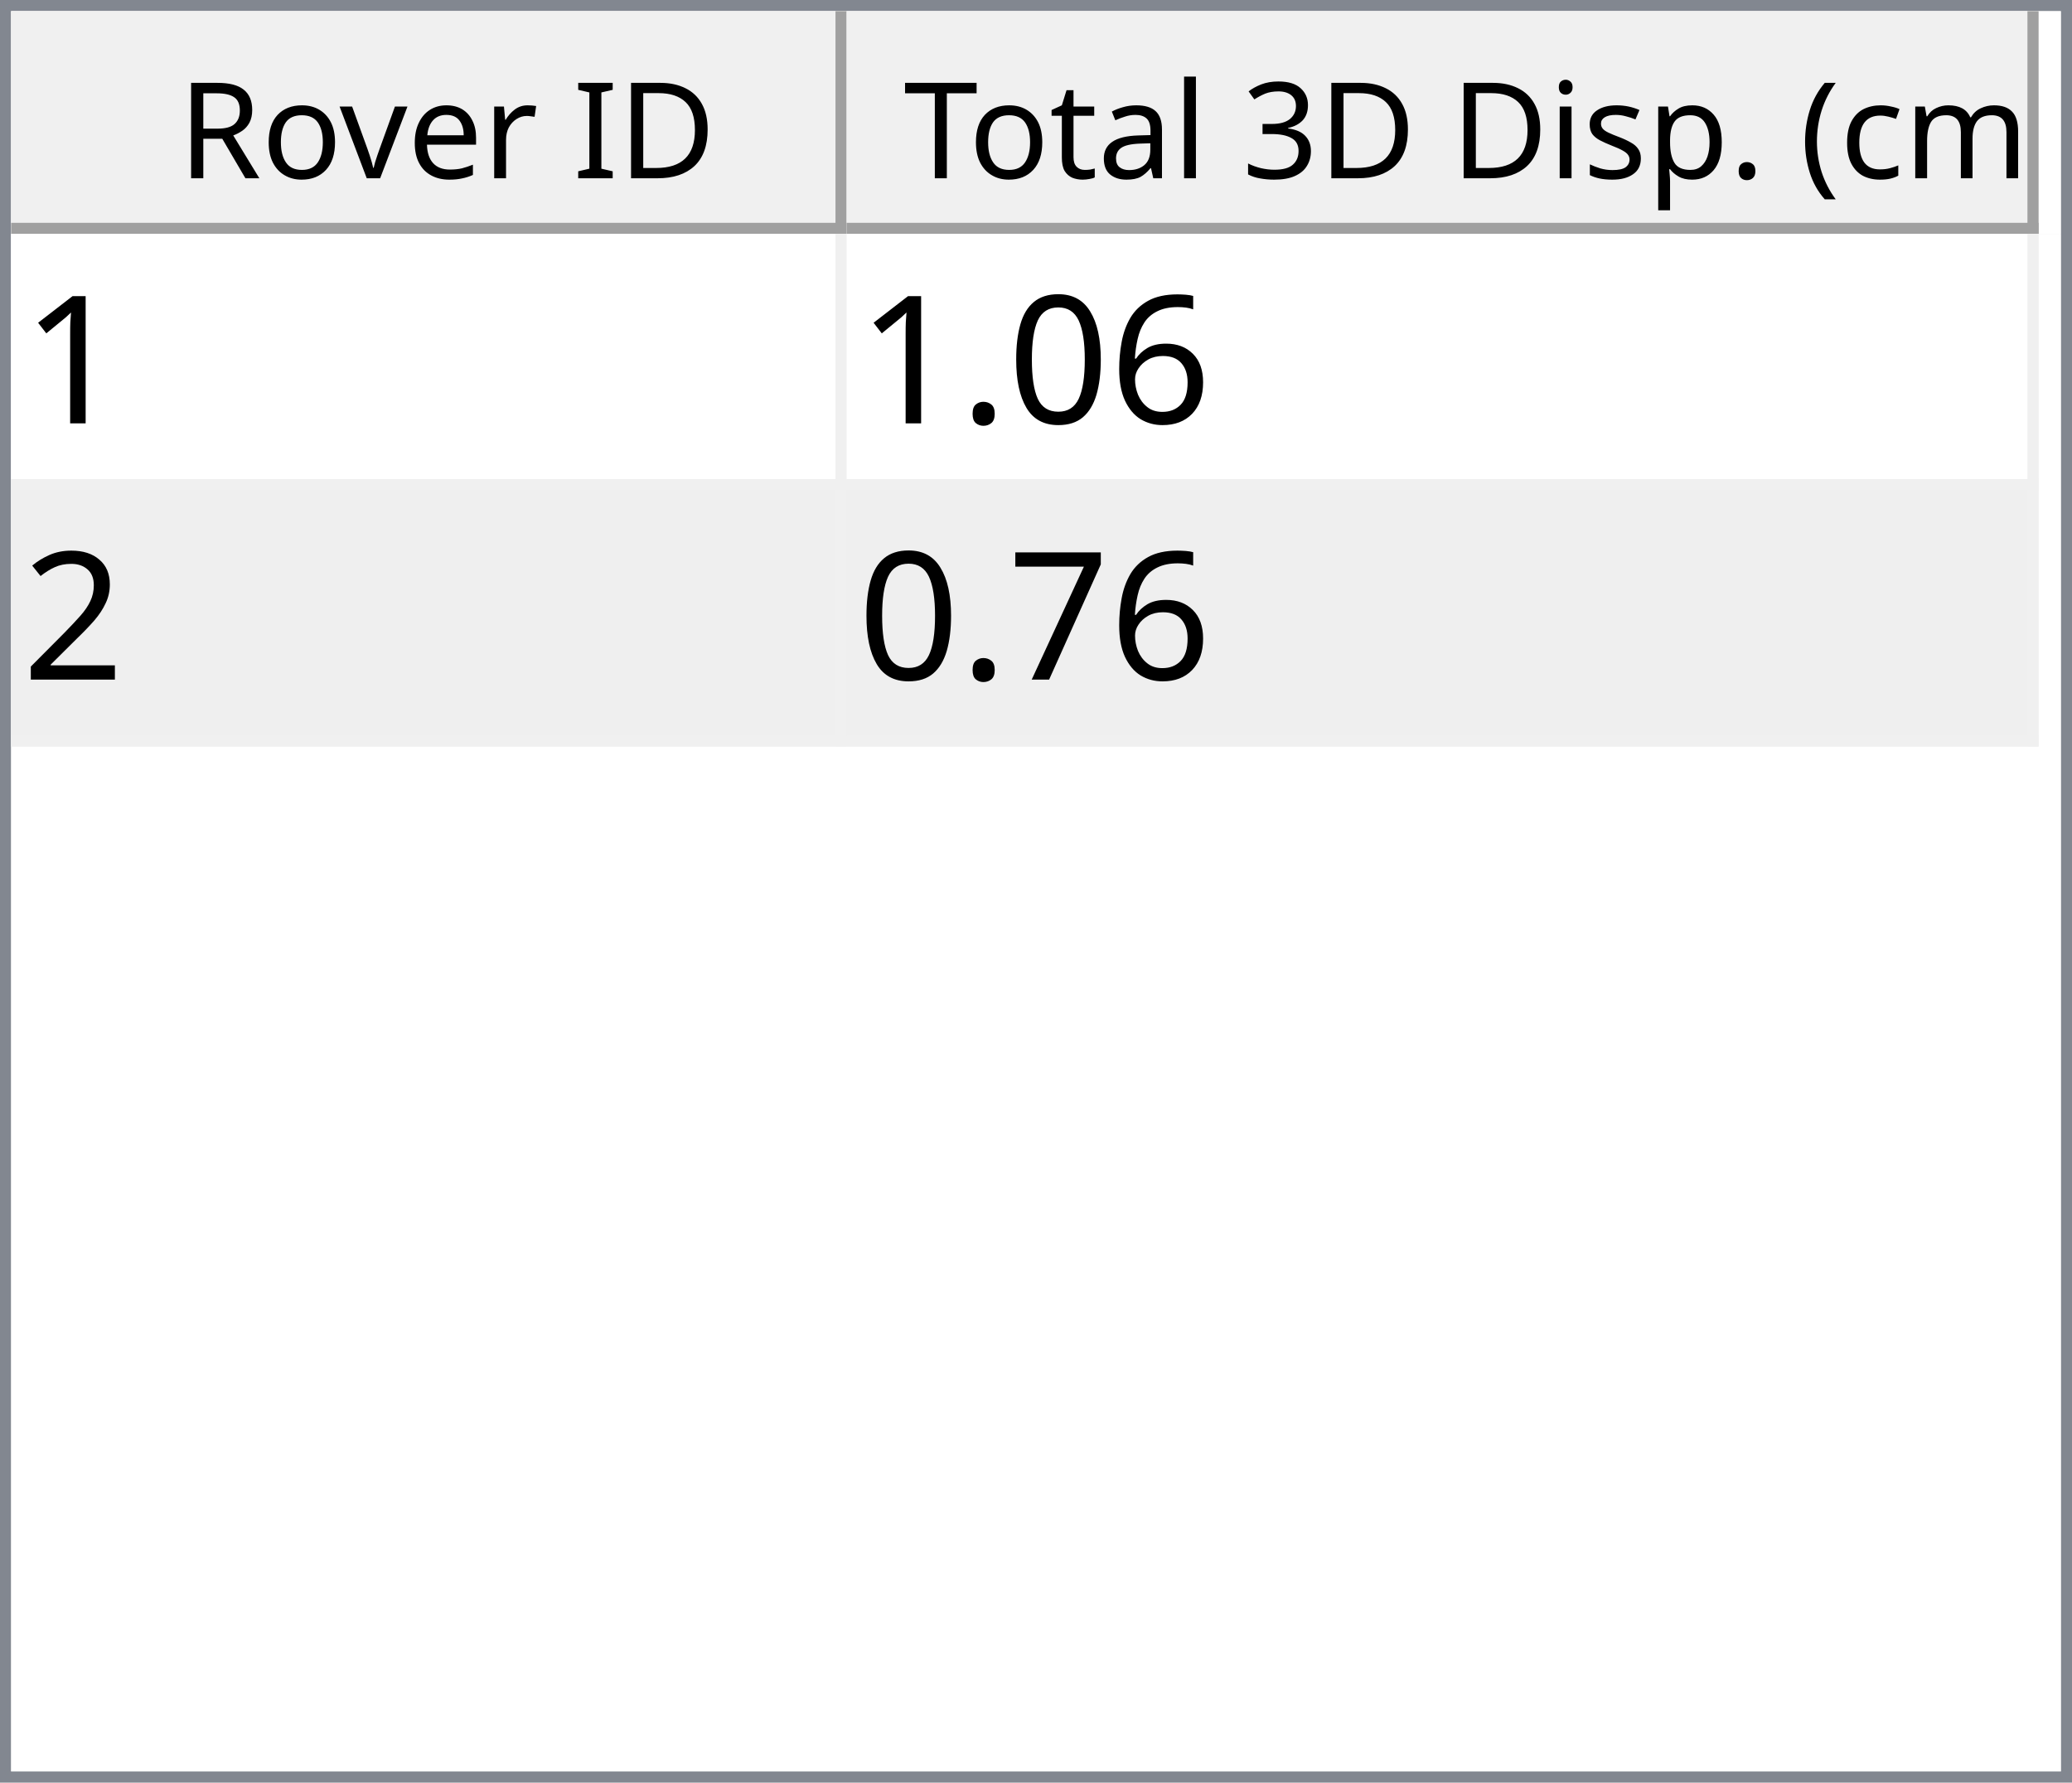
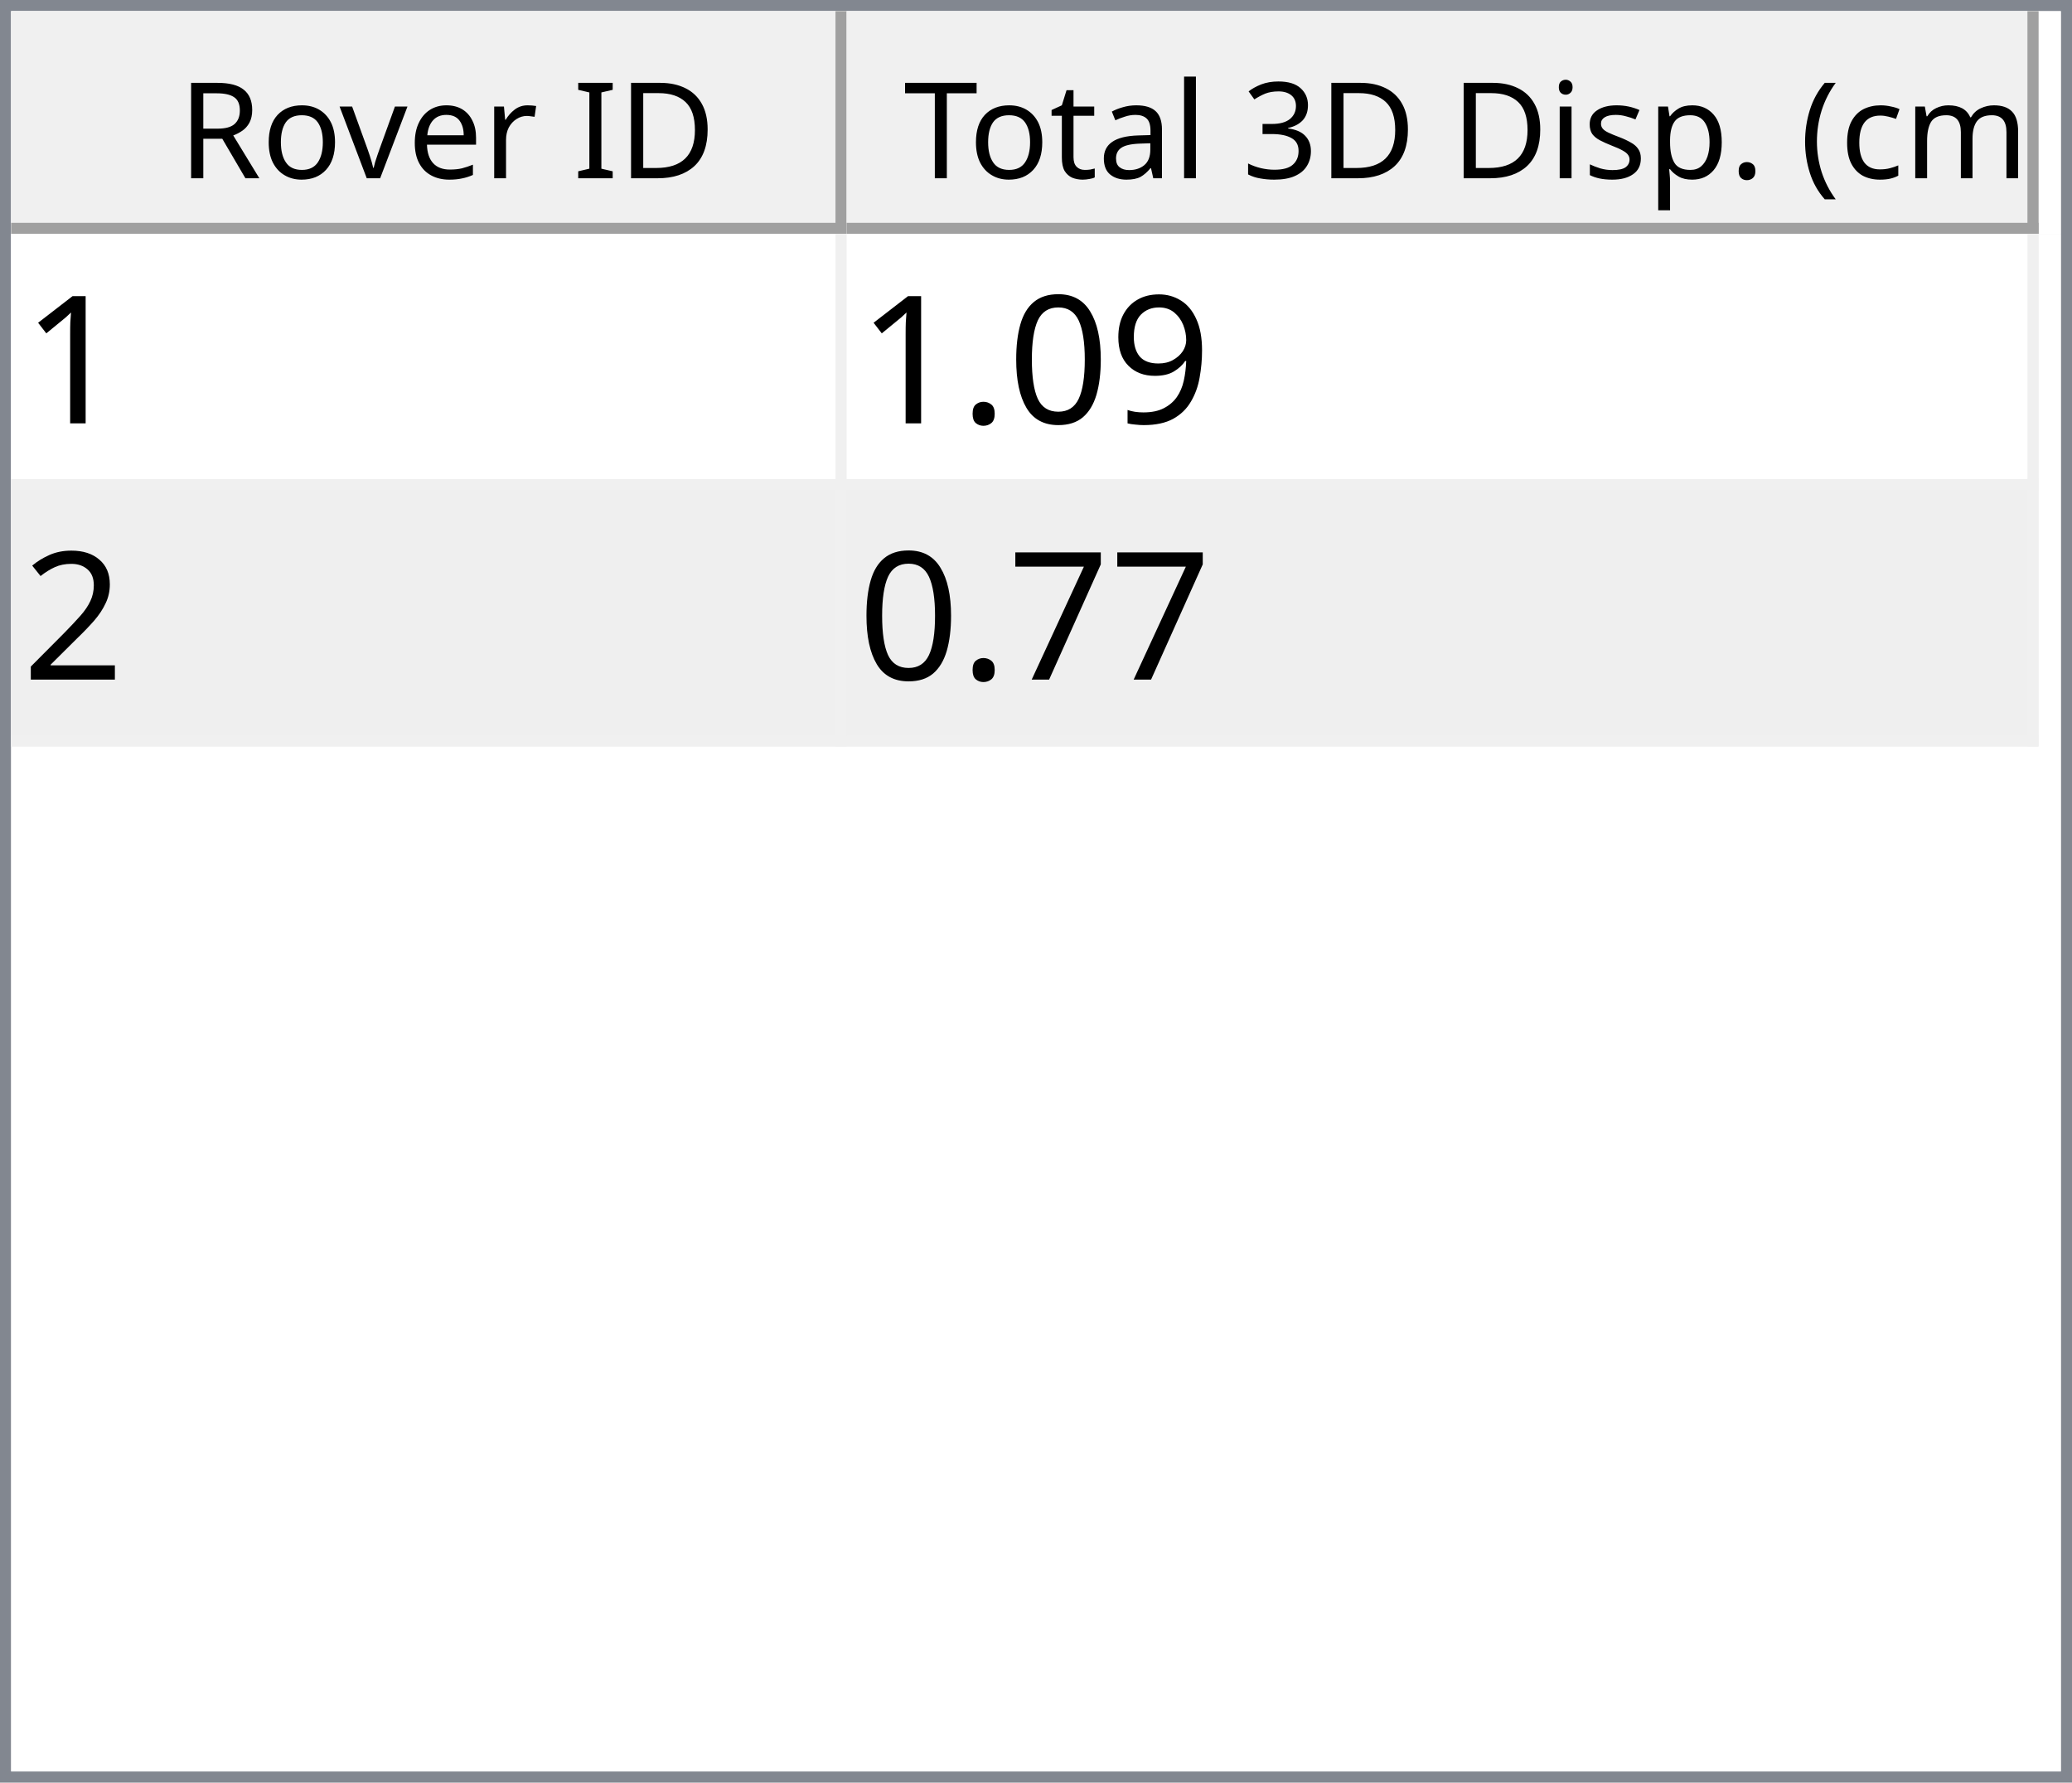
<svg xmlns="http://www.w3.org/2000/svg" style="fill-opacity:1; color-rendering:auto; color-interpolation:auto; text-rendering:auto; stroke:black; stroke-linecap:square; stroke-miterlimit:10; shape-rendering:auto; stroke-opacity:1; fill:black; stroke-dasharray:none; font-weight:normal; stroke-width:1; font-family:'Dialog'; font-style:normal; stroke-linejoin:miter; font-size:12px; stroke-dashoffset:0; image-rendering:auto;" width="186" height="160">
  <defs id="genericDefs" />
  <g>
    <defs id="defs1">
      <clipPath clipPathUnits="userSpaceOnUse" id="clipPath1">
        <path d="M0 0 L186 0 L186 160 L0 160 L0 0 Z" />
      </clipPath>
      <clipPath clipPathUnits="userSpaceOnUse" id="clipPath2">
        <path d="M0 0 L0 160 L186 160 L186 0 Z" />
      </clipPath>
      <clipPath clipPathUnits="userSpaceOnUse" id="clipPath3">
        <path d="M0 0 L0 20 L184 20 L184 0 Z" />
      </clipPath>
      <clipPath clipPathUnits="userSpaceOnUse" id="clipPath4">
        <path d="M0 0 L0 20 L75 20 L75 0 Z" />
      </clipPath>
      <clipPath clipPathUnits="userSpaceOnUse" id="clipPath5">
        <path d="M1 1 L1 19 L74 19 L74 1 Z" />
      </clipPath>
      <clipPath clipPathUnits="userSpaceOnUse" id="clipPath6">
        <path d="M0 0 L0 18 L73 18 L73 0 Z" />
      </clipPath>
      <clipPath clipPathUnits="userSpaceOnUse" id="clipPath7">
        <path d="M-0.5 -0.5 L-0.5 19.5 L74.5 19.5 L74.5 -0.5 Z" />
      </clipPath>
      <clipPath clipPathUnits="userSpaceOnUse" id="clipPath8">
        <path d="M0 0 L0 20 L107 20 L107 0 Z" />
      </clipPath>
      <clipPath clipPathUnits="userSpaceOnUse" id="clipPath9">
        <path d="M1 1 L1 19 L106 19 L106 1 Z" />
      </clipPath>
      <clipPath clipPathUnits="userSpaceOnUse" id="clipPath10">
        <path d="M0 0 L0 18 L105 18 L105 0 Z" />
      </clipPath>
      <clipPath clipPathUnits="userSpaceOnUse" id="clipPath11">
        <path d="M-0.5 -0.5 L-0.5 19.5 L106.5 19.5 L106.5 -0.5 Z" />
      </clipPath>
      <clipPath clipPathUnits="userSpaceOnUse" id="clipPath12">
        <path d="M0 0 L0 138 L184 138 L184 0 Z" />
      </clipPath>
      <clipPath clipPathUnits="userSpaceOnUse" id="clipPath13">
        <path d="M0 0 L0 46 L182 46 L182 0 Z" />
      </clipPath>
      <clipPath clipPathUnits="userSpaceOnUse" id="clipPath14">
        <path d="M-0.5 -0.5 L-0.5 45.5 L181.5 45.5 L181.5 -0.5 Z" />
      </clipPath>
      <clipPath clipPathUnits="userSpaceOnUse" id="clipPath15">
        <path d="M0 0 L0 22 L74 22 L74 0 Z" />
      </clipPath>
      <clipPath clipPathUnits="userSpaceOnUse" id="clipPath16">
        <path d="M0 0 L0 22 L106 22 L106 0 Z" />
      </clipPath>
      <font horiz-adv-x="64.551" id="font1">
        <font-face ascent="107.91" descent="25.098" units-per-em="100" style="font-style:normal; font-family:Segoe UI; font-weight:normal;" />
        <missing-glyph horiz-adv-x="64.551" d="M8.109 0 L8.109 68.266 L56.453 68.266 L56.453 0 L8.109 0 ZM15.328 7.234 L49.219 7.234 L49.219 61.031 L15.328 61.031 L15.328 7.234 Z" />
        <glyph unicode="D" horiz-adv-x="70.117" d="M9.188 0 L9.188 70.016 L28.516 70.016 Q65.531 70.016 65.531 35.891 Q65.531 19.672 55.25 9.836 Q44.969 0 27.734 0 L9.188 0 ZM17.391 62.594 L17.391 7.422 L27.828 7.422 Q41.609 7.422 49.273 14.797 Q56.938 22.172 56.938 35.688 Q56.938 62.594 28.328 62.594 L17.391 62.594 Z" />
        <glyph unicode="I" horiz-adv-x="26.611" d="M17.391 0 L9.188 0 L9.188 70.016 L17.391 70.016 L17.391 0 Z" />
        <glyph unicode=" " horiz-adv-x="27.393" d="" />
        <glyph unicode="r" horiz-adv-x="34.766" d="M34.188 41.891 Q32.078 43.5 28.125 43.5 Q23 43.5 19.555 38.672 Q16.109 33.844 16.109 25.484 L16.109 0 L8.109 0 L8.109 50 L16.109 50 L16.109 39.703 L16.312 39.703 Q18.016 44.969 21.531 47.922 Q25.047 50.875 29.391 50.875 Q32.516 50.875 34.188 50.203 L34.188 41.891 Z" />
        <glyph unicode="e" horiz-adv-x="52.295" d="M48.297 23 L12.984 23 Q13.188 14.656 17.484 10.109 Q21.781 5.562 29.297 5.562 Q37.75 5.562 44.828 11.141 L44.828 3.609 Q38.234 -1.172 27.391 -1.172 Q16.797 -1.172 10.742 5.641 Q4.688 12.453 4.688 24.812 Q4.688 36.469 11.305 43.82 Q17.922 51.172 27.734 51.172 Q37.547 51.172 42.922 44.828 Q48.297 38.484 48.297 27.203 L48.297 23 ZM40.094 29.781 Q40.047 36.719 36.75 40.578 Q33.453 44.438 27.594 44.438 Q21.922 44.438 17.969 40.383 Q14.016 36.328 13.094 29.781 L40.094 29.781 Z" />
        <glyph unicode="v" horiz-adv-x="47.9" d="M47.406 50 L27.484 0 L19.625 0 L0.688 50 L9.469 50 L22.172 13.672 Q23.578 9.672 23.922 6.688 L24.125 6.688 Q24.609 10.453 25.688 13.484 L38.969 50 L47.406 50 Z" />
        <glyph unicode="o" horiz-adv-x="58.594" d="M29 -1.172 Q17.922 -1.172 11.305 5.836 Q4.688 12.844 4.688 24.422 Q4.688 37.016 11.57 44.094 Q18.453 51.172 30.172 51.172 Q41.359 51.172 47.633 44.289 Q53.906 37.406 53.906 25.203 Q53.906 13.234 47.141 6.031 Q40.375 -1.172 29 -1.172 ZM29.594 44.438 Q21.875 44.438 17.383 39.188 Q12.891 33.938 12.891 24.703 Q12.891 15.828 17.43 10.695 Q21.969 5.562 29.594 5.562 Q37.359 5.562 41.531 10.594 Q45.703 15.625 45.703 24.906 Q45.703 34.281 41.531 39.359 Q37.359 44.438 29.594 44.438 Z" />
        <glyph unicode="R" horiz-adv-x="59.814" d="M59.375 0 L49.609 0 L37.891 19.625 Q36.281 22.359 34.766 24.289 Q33.25 26.219 31.664 27.438 Q30.078 28.656 28.25 29.219 Q26.422 29.781 24.125 29.781 L17.391 29.781 L17.391 0 L9.188 0 L9.188 70.016 L30.078 70.016 Q34.672 70.016 38.555 68.867 Q42.438 67.719 45.289 65.375 Q48.141 63.031 49.758 59.547 Q51.375 56.062 51.375 51.375 Q51.375 47.703 50.273 44.656 Q49.172 41.609 47.148 39.211 Q45.125 36.812 42.266 35.133 Q39.406 33.453 35.844 32.516 L35.844 32.328 Q37.594 31.547 38.891 30.547 Q40.188 29.547 41.359 28.18 Q42.531 26.812 43.68 25.078 Q44.828 23.344 46.234 21.047 L59.375 0 ZM17.391 62.594 L17.391 37.203 L28.516 37.203 Q31.594 37.203 34.203 38.133 Q36.812 39.062 38.719 40.797 Q40.625 42.531 41.703 45.047 Q42.781 47.562 42.781 50.688 Q42.781 56.297 39.141 59.445 Q35.5 62.594 28.609 62.594 L17.391 62.594 Z" />
        <glyph unicode=")" horiz-adv-x="30.176" d="M8.297 -15.922 L1.172 -15.922 Q16.406 2.344 16.406 26.812 Q16.406 51.469 1.078 70.016 L8.297 70.016 Q23.531 52.156 23.531 26.703 Q23.531 1.375 8.297 -15.922 Z" />
        <glyph unicode="m" horiz-adv-x="86.133" d="M79.109 0 L71.094 0 L71.094 28.719 Q71.094 37.016 68.531 40.727 Q65.969 44.438 59.906 44.438 Q54.781 44.438 51.195 39.75 Q47.609 35.062 47.609 28.516 L47.609 0 L39.594 0 L39.594 29.688 Q39.594 44.438 28.219 44.438 Q22.953 44.438 19.531 40.016 Q16.109 35.594 16.109 28.516 L16.109 0 L8.109 0 L8.109 50 L16.109 50 L16.109 42.094 L16.312 42.094 Q21.625 51.172 31.844 51.172 Q36.969 51.172 40.773 48.312 Q44.578 45.453 46 40.828 Q51.562 51.172 62.594 51.172 Q79.109 51.172 79.109 30.812 L79.109 0 Z" />
        <glyph unicode="c" horiz-adv-x="46.191" d="M42.188 2.297 Q36.422 -1.172 28.516 -1.172 Q17.828 -1.172 11.258 5.789 Q4.688 12.75 4.688 23.828 Q4.688 36.188 11.766 43.68 Q18.844 51.172 30.672 51.172 Q37.25 51.172 42.281 48.734 L42.281 40.531 Q36.719 44.438 30.375 44.438 Q22.703 44.438 17.797 38.945 Q12.891 33.453 12.891 24.516 Q12.891 15.719 17.508 10.641 Q22.125 5.562 29.891 5.562 Q36.422 5.562 42.188 9.906 L42.188 2.297 Z" />
        <glyph unicode="(" horiz-adv-x="30.176" d="M29.109 -15.922 L21.969 -15.922 Q6.844 1.375 6.844 26.703 Q6.844 52.156 21.969 70.016 L29.203 70.016 Q13.875 51.469 13.875 26.812 Q13.875 2.344 29.109 -15.922 Z" />
        <glyph unicode="." horiz-adv-x="21.68" d="M10.891 -1.078 Q8.641 -1.078 7.055 0.539 Q5.469 2.156 5.469 4.391 Q5.469 6.641 7.055 8.273 Q8.641 9.906 10.891 9.906 Q13.188 9.906 14.797 8.273 Q16.406 6.641 16.406 4.391 Q16.406 2.156 14.797 0.539 Q13.188 -1.078 10.891 -1.078 Z" />
        <glyph unicode="p" horiz-adv-x="58.789" d="M16.312 7.234 L16.109 7.234 L16.109 -23 L8.109 -23 L8.109 50 L16.109 50 L16.109 41.219 L16.312 41.219 Q22.219 51.172 33.594 51.172 Q43.266 51.172 48.688 44.461 Q54.109 37.75 54.109 26.469 Q54.109 13.922 48 6.375 Q41.891 -1.172 31.297 -1.172 Q21.578 -1.172 16.312 7.234 ZM16.109 27.391 L16.109 20.406 Q16.109 14.203 20.141 9.883 Q24.172 5.562 30.375 5.562 Q37.641 5.562 41.773 11.133 Q45.906 16.703 45.906 26.609 Q45.906 34.969 42.047 39.703 Q38.188 44.438 31.594 44.438 Q24.609 44.438 20.359 39.578 Q16.109 34.719 16.109 27.391 Z" />
        <glyph unicode="s" horiz-adv-x="42.432" d="M5.078 1.812 L5.078 10.406 Q11.625 5.562 19.484 5.562 Q30.031 5.562 30.031 12.594 Q30.031 14.594 29.125 15.992 Q28.219 17.391 26.68 18.461 Q25.141 19.531 23.07 20.383 Q21 21.234 18.609 22.172 Q15.281 23.484 12.766 24.828 Q10.25 26.172 8.57 27.859 Q6.891 29.547 6.031 31.695 Q5.172 33.844 5.172 36.719 Q5.172 40.234 6.789 42.945 Q8.406 45.656 11.086 47.484 Q13.766 49.312 17.211 50.242 Q20.656 51.172 24.312 51.172 Q30.812 51.172 35.938 48.922 L35.938 40.828 Q30.422 44.438 23.25 44.438 Q21 44.438 19.195 43.922 Q17.391 43.406 16.094 42.477 Q14.797 41.547 14.086 40.258 Q13.375 38.969 13.375 37.406 Q13.375 35.453 14.086 34.133 Q14.797 32.812 16.164 31.789 Q17.531 30.766 19.484 29.938 Q21.438 29.109 23.922 28.125 Q27.25 26.859 29.883 25.516 Q32.516 24.172 34.375 22.484 Q36.234 20.797 37.234 18.602 Q38.234 16.406 38.234 13.375 Q38.234 9.672 36.602 6.938 Q34.969 4.203 32.234 2.398 Q29.5 0.594 25.93 -0.289 Q22.359 -1.172 18.453 -1.172 Q10.75 -1.172 5.078 1.812 Z" />
        <glyph unicode="i" horiz-adv-x="24.219" d="M12.203 62.703 Q10.062 62.703 8.547 64.164 Q7.031 65.625 7.031 67.875 Q7.031 70.125 8.547 71.609 Q10.062 73.094 12.203 73.094 Q14.406 73.094 15.945 71.609 Q17.484 70.125 17.484 67.875 Q17.484 65.719 15.945 64.211 Q14.406 62.703 12.203 62.703 ZM16.109 0 L8.109 0 L8.109 50 L16.109 50 L16.109 0 Z" />
        <glyph unicode="3" horiz-adv-x="53.906" d="M46.531 19.828 Q46.531 15.094 44.75 11.211 Q42.969 7.328 39.719 4.57 Q36.469 1.812 31.93 0.297 Q27.391 -1.219 21.922 -1.219 Q11.922 -1.219 6 2.594 L6 11.188 Q13.094 5.609 22.219 5.609 Q25.875 5.609 28.828 6.539 Q31.781 7.469 33.906 9.227 Q36.031 10.984 37.18 13.477 Q38.328 15.969 38.328 19.094 Q38.328 32.812 18.797 32.812 L12.984 32.812 L12.984 39.594 L18.5 39.594 Q35.797 39.594 35.797 52.484 Q35.797 64.406 22.609 64.406 Q15.188 64.406 8.688 59.422 L8.688 67.188 Q15.375 71.188 24.609 71.188 Q29 71.188 32.57 69.969 Q36.141 68.75 38.68 66.555 Q41.219 64.359 42.609 61.281 Q44 58.203 44 54.5 Q44 40.672 30.031 36.719 L30.031 36.531 Q33.594 36.141 36.625 34.797 Q39.656 33.453 41.852 31.305 Q44.047 29.156 45.289 26.25 Q46.531 23.344 46.531 19.828 Z" />
        <glyph unicode="l" horiz-adv-x="24.219" d="M16.109 0 L8.109 0 L8.109 74.031 L16.109 74.031 L16.109 0 Z" />
        <glyph unicode="a" horiz-adv-x="50.879" d="M43.891 0 L35.891 0 L35.891 7.812 L35.688 7.812 Q30.469 -1.172 20.312 -1.172 Q12.844 -1.172 8.617 2.781 Q4.391 6.734 4.391 13.281 Q4.391 27.297 20.906 29.594 L35.891 31.688 Q35.891 44.438 25.594 44.438 Q16.547 44.438 9.281 38.281 L9.281 46.484 Q16.656 51.172 26.266 51.172 Q43.891 51.172 43.891 32.516 L43.891 0 ZM35.891 25.297 L23.828 23.641 Q18.266 22.859 15.43 20.875 Q12.594 18.891 12.594 13.875 Q12.594 10.203 15.211 7.883 Q17.828 5.562 22.172 5.562 Q28.125 5.562 32.008 9.742 Q35.891 13.922 35.891 20.312 L35.891 25.297 Z" />
        <glyph unicode="t" horiz-adv-x="33.887" d="M31.297 0.484 Q28.469 -1.078 23.828 -1.078 Q10.688 -1.078 10.688 13.578 L10.688 43.172 L2.094 43.172 L2.094 50 L10.688 50 L10.688 62.203 L18.703 64.797 L18.703 50 L31.297 50 L31.297 43.172 L18.703 43.172 L18.703 14.984 Q18.703 9.969 20.414 7.82 Q22.125 5.672 26.078 5.672 Q29.109 5.672 31.297 7.328 L31.297 0.484 Z" />
        <glyph unicode="T" horiz-adv-x="52.393" d="M50.594 62.594 L30.375 62.594 L30.375 0 L22.172 0 L22.172 62.594 L2 62.594 L2 70.016 L50.594 70.016 L50.594 62.594 Z" />
      </font>
      <font horiz-adv-x="75.0" id="font2">
        <font-face ascent="100.537" descent="21.973" units-per-em="100" style="font-style:normal; font-family:sans-serif; font-weight:normal;" />
        <missing-glyph horiz-adv-x="75.0" d="M12.5 0 L12.5 62.5 L62.5 62.5 L62.5 0 L12.5 0 ZM14.062 1.562 L60.938 1.562 L60.938 60.938 L14.062 60.938 L14.062 1.562 Z" />
        <glyph unicode="1" horiz-adv-x="55.615" d="M37.25 0 L28.469 0 L28.469 56 Q25.297 52.984 20.141 49.953 Q14.984 46.922 10.891 45.406 L10.891 53.906 Q18.266 57.375 23.781 62.305 Q29.297 67.234 31.594 71.875 L37.25 71.875 L37.25 0 Z" />
-         <glyph unicode="6" horiz-adv-x="55.615" d="M49.75 54.047 L41.016 53.375 Q39.844 58.547 37.703 60.891 Q34.125 64.656 28.906 64.656 Q24.703 64.656 21.531 62.312 Q17.391 59.281 14.992 53.469 Q12.594 47.656 12.5 36.922 Q15.672 41.75 20.266 44.094 Q24.859 46.438 29.891 46.438 Q38.672 46.438 44.852 39.969 Q51.031 33.5 51.031 23.25 Q51.031 16.5 48.125 10.719 Q45.219 4.938 40.141 1.859 Q35.062 -1.219 28.609 -1.219 Q17.625 -1.219 10.695 6.859 Q3.766 14.938 3.766 33.5 Q3.766 54.25 11.422 63.672 Q18.109 71.875 29.438 71.875 Q37.891 71.875 43.289 67.141 Q48.688 62.406 49.75 54.047 ZM13.875 23.188 Q13.875 18.656 15.797 14.508 Q17.719 10.359 21.188 8.18 Q24.656 6 28.469 6 Q34.031 6 38.039 10.492 Q42.047 14.984 42.047 22.703 Q42.047 30.125 38.086 34.398 Q34.125 38.672 28.125 38.672 Q22.172 38.672 18.023 34.398 Q13.875 30.125 13.875 23.188 Z" />
+         <glyph unicode="9" horiz-adv-x="55.615" d="M5.469 16.547 L13.922 17.328 Q14.984 11.375 18.016 8.688 Q21.047 6 25.781 6 Q29.828 6 32.883 7.859 Q35.938 9.719 37.891 12.82 Q39.844 15.922 41.164 21.195 Q42.484 26.469 42.484 31.938 Q42.484 32.516 42.438 33.688 Q39.797 29.5 35.234 26.883 Q30.672 24.266 25.344 24.266 Q16.453 24.266 10.305 30.711 Q4.156 37.156 4.156 47.703 Q4.156 58.594 10.578 65.234 Q17 71.875 26.656 71.875 Q33.641 71.875 39.43 68.117 Q45.219 64.359 48.219 57.398 Q51.219 50.438 51.219 37.25 Q51.219 23.531 48.242 15.406 Q45.266 7.281 39.383 3.031 Q33.5 -1.219 25.594 -1.219 Q17.188 -1.219 11.867 3.445 Q6.547 8.109 5.469 16.547 ZM41.453 48.141 Q41.453 55.719 37.43 60.156 Q33.406 64.594 27.734 64.594 Q21.875 64.594 17.531 59.812 Q13.188 55.031 13.188 47.406 Q13.188 40.578 17.312 36.305 Q21.438 32.031 27.484 32.031 Q33.594 32.031 37.523 36.305 Q41.453 40.578 41.453 48.141 Z" />
        <glyph unicode="0" horiz-adv-x="55.615" d="M4.156 35.297 Q4.156 48 6.766 55.742 Q9.375 63.484 14.523 67.68 Q19.672 71.875 27.484 71.875 Q33.25 71.875 37.594 69.555 Q41.938 67.234 44.773 62.867 Q47.609 58.5 49.219 52.227 Q50.828 45.953 50.828 35.297 Q50.828 22.703 48.242 14.969 Q45.656 7.234 40.508 3.008 Q35.359 -1.219 27.484 -1.219 Q17.141 -1.219 11.234 6.203 Q4.156 15.141 4.156 35.297 ZM13.188 35.297 Q13.188 17.672 17.312 11.836 Q21.438 6 27.484 6 Q33.547 6 37.672 11.859 Q41.797 17.719 41.797 35.297 Q41.797 52.984 37.672 58.789 Q33.547 64.594 27.391 64.594 Q21.344 64.594 17.719 59.469 Q13.188 52.938 13.188 35.297 Z" />
        <glyph unicode="." horiz-adv-x="27.783" d="M9.078 0 L9.078 10.016 L19.094 10.016 L19.094 0 L9.078 0 Z" />
        <glyph unicode="2" horiz-adv-x="55.615" d="M50.344 8.453 L50.344 0 L3.031 0 Q2.938 3.172 4.047 6.109 Q5.859 10.938 9.836 15.625 Q13.812 20.312 21.344 26.469 Q33.016 36.031 37.117 41.625 Q41.219 47.219 41.219 52.203 Q41.219 57.422 37.477 61.008 Q33.734 64.594 27.734 64.594 Q21.391 64.594 17.578 60.789 Q13.766 56.984 13.719 50.25 L4.688 51.172 Q5.609 61.281 11.664 66.578 Q17.719 71.875 27.938 71.875 Q38.234 71.875 44.242 66.164 Q50.25 60.453 50.25 52 Q50.25 47.703 48.492 43.555 Q46.734 39.406 42.656 34.812 Q38.578 30.219 29.109 22.219 Q21.188 15.578 18.945 13.211 Q16.703 10.844 15.234 8.453 L50.344 8.453 Z" />
        <glyph unicode="7" horiz-adv-x="55.615" d="M4.734 62.203 L4.734 70.656 L51.078 70.656 L51.078 63.812 Q44.234 56.547 37.523 44.484 Q30.812 32.422 27.156 19.672 Q24.516 10.688 23.781 0 L14.75 0 Q14.891 8.453 18.062 20.414 Q21.234 32.375 27.172 43.484 Q33.109 54.594 39.797 62.203 L4.734 62.203 Z" />
      </font>
    </defs>
    <g style="fill:white; stroke:white;">
      <rect x="0" y="0" width="186" style="clip-path:url(#clipPath1); stroke:none;" height="160" />
    </g>
    <g style="fill:white; text-rendering:optimizeSpeed; color-rendering:optimizeSpeed; image-rendering:optimizeSpeed; shape-rendering:crispEdges; stroke:white; color-interpolation:sRGB;">
      <rect x="0" width="186" height="160" y="0" style="stroke:none;" />
      <path style="stroke:none;" d="M0 160 L186 160 L186 0 L0 0 Z" />
    </g>
    <g style="fill:rgb(240,240,240); font-family:'Segoe UI'; stroke:rgb(240,240,240);">
      <rect x="0" y="0" width="186" style="clip-path:url(#clipPath2); stroke:none;" height="160" />
    </g>
    <g style="fill:rgb(130,135,144); font-family:'Segoe UI'; stroke:rgb(130,135,144);">
      <path d="M0 0 L186 0 L186 160 L0 160 L0 0 ZM1 1 L185 1 L185 159 L1 159 L1 1 Z" style="fill-rule:evenodd; clip-path:url(#clipPath2); stroke:none;" />
    </g>
    <g style="fill:white; font-family:'Segoe UI'; stroke:white;" transform="translate(1,1)">
      <rect x="0" y="0" width="184" style="clip-path:url(#clipPath3); stroke:none;" height="20" />
    </g>
    <g style="fill:rgb(240,240,240); font-family:'Segoe UI'; stroke:rgb(240,240,240);" transform="translate(1,1)">
      <rect x="0" y="0" width="75" style="clip-path:url(#clipPath4); stroke:none;" height="20" />
    </g>
    <g style="font-family:'Segoe UI';" transform="translate(2,2)">
      <text x="14" xml:space="preserve" y="14" style="clip-path:url(#clipPath6); stroke:none;">Rover ID</text>
    </g>
    <g style="fill:rgb(160,160,160); font-family:'Segoe UI'; stroke:rgb(160,160,160); stroke-linejoin:bevel;" transform="translate(1.5,1.5)">
      <line x1="74" x2="74" y1="0" style="fill:none; clip-path:url(#clipPath7);" y2="19" />
    </g>
    <g style="fill:rgb(160,160,160); font-family:'Segoe UI'; stroke:rgb(160,160,160); stroke-linejoin:bevel;" transform="matrix(1,0,0,1,1,1) translate(0.5,0.5)">
      <line x1="0" x2="74" y1="19" style="fill:none; clip-path:url(#clipPath7);" y2="19" />
    </g>
    <g style="fill:rgb(240,240,240); font-family:'Segoe UI'; stroke:rgb(240,240,240);" transform="translate(76,1)">
      <rect x="0" y="0" width="107" style="clip-path:url(#clipPath8); stroke:none;" height="20" />
    </g>
    <g style="font-family:'Segoe UI';" transform="translate(77,2)">
      <text x="1" xml:space="preserve" y="14" style="clip-path:url(#clipPath10); stroke:none;"> Total 3D Disp. (cm)</text>
    </g>
    <g style="fill:rgb(160,160,160); font-family:'Segoe UI'; stroke:rgb(160,160,160); stroke-linejoin:bevel;" transform="translate(76.5,1.5)">
      <line x1="106" x2="106" y1="0" style="fill:none; clip-path:url(#clipPath11);" y2="19" />
    </g>
    <g style="fill:rgb(160,160,160); font-family:'Segoe UI'; stroke:rgb(160,160,160); stroke-linejoin:bevel;" transform="matrix(1,0,0,1,76,1) translate(0.5,0.5)">
      <line x1="0" x2="106" y1="19" style="fill:none; clip-path:url(#clipPath11);" y2="19" />
    </g>
    <g style="fill:white; font-family:'Segoe UI'; stroke:white;" transform="translate(1,21)">
      <rect x="0" y="0" width="184" style="clip-path:url(#clipPath12); stroke:none;" height="138" />
    </g>
    <g style="fill:rgb(240,240,240); font-size:16px; font-family:sans-serif; stroke:rgb(240,240,240);" transform="translate(1,21)">
      <rect x="0" y="0" width="182" style="clip-path:url(#clipPath13); stroke:none;" height="46" />
      <line transform="translate(0.5,0.5)" x1="0" x2="181" y1="22" style="clip-path:url(#clipPath14); fill:none; stroke-linejoin:bevel;" y2="22" />
    </g>
    <g transform="matrix(1,0,0,1,1,21) translate(0.5,0.5)" style="fill:rgb(240,240,240); font-size:16px; font-family:sans-serif; stroke:rgb(240,240,240); stroke-linejoin:bevel;">
      <line x1="0" x2="181" y1="45" style="fill:none; clip-path:url(#clipPath14);" y2="45" />
    </g>
    <g transform="matrix(1,0,0,1,1,21) translate(0.5,0.5)" style="fill:rgb(240,240,240); font-size:16px; font-family:sans-serif; stroke:rgb(240,240,240); stroke-linejoin:bevel;">
      <line x1="74" x2="74" y1="0" style="fill:none; clip-path:url(#clipPath14);" y2="45" />
    </g>
    <g transform="matrix(1,0,0,1,1,21) translate(0.5,0.5)" style="fill:rgb(240,240,240); font-size:16px; font-family:sans-serif; stroke:rgb(240,240,240); stroke-linejoin:bevel;">
      <line x1="181" x2="181" y1="0" style="fill:none; clip-path:url(#clipPath14);" y2="45" />
    </g>
    <g style="fill:white; font-size:16px; font-family:sans-serif; stroke:white;" transform="matrix(1,0,0,1,1,21)">
      <rect x="0" y="0" width="74" style="clip-path:url(#clipPath15); stroke:none;" height="22" />
      <text x="1" y="17" style="fill:black; clip-path:url(#clipPath15); stroke:none;" xml:space="preserve">1</text>
    </g>
    <g style="fill:white; font-size:16px; font-family:sans-serif; stroke:white;" transform="matrix(1,0,0,1,1,21) translate(75,0)">
      <rect x="0" y="0" width="106" style="clip-path:url(#clipPath16); stroke:none;" height="22" />
-       <text x="1" y="17" style="fill:black; clip-path:url(#clipPath16); stroke:none;" xml:space="preserve">1.06</text>
+       <text x="1" y="17" style="fill:black; clip-path:url(#clipPath16); stroke:none;" xml:space="preserve">1.09</text>
    </g>
    <g style="fill:rgb(239,239,239); font-size:16px; font-family:sans-serif; stroke:rgb(239,239,239);" transform="matrix(1,0,0,1,1,21) translate(0,23)">
      <rect x="0" y="0" width="74" style="clip-path:url(#clipPath15); stroke:none;" height="22" />
      <text x="1" y="17" style="fill:black; clip-path:url(#clipPath15); stroke:none;" xml:space="preserve">2</text>
    </g>
    <g style="fill:rgb(239,239,239); font-size:16px; font-family:sans-serif; stroke:rgb(239,239,239);" transform="matrix(1,0,0,1,1,21) translate(75,23)">
      <rect x="0" y="0" width="106" style="clip-path:url(#clipPath16); stroke:none;" height="22" />
-       <text x="1" y="17" style="fill:black; clip-path:url(#clipPath16); stroke:none;" xml:space="preserve">0.76</text>
+       <text x="1" y="17" style="fill:black; clip-path:url(#clipPath16); stroke:none;" xml:space="preserve">0.77</text>
    </g>
  </g>
</svg>
